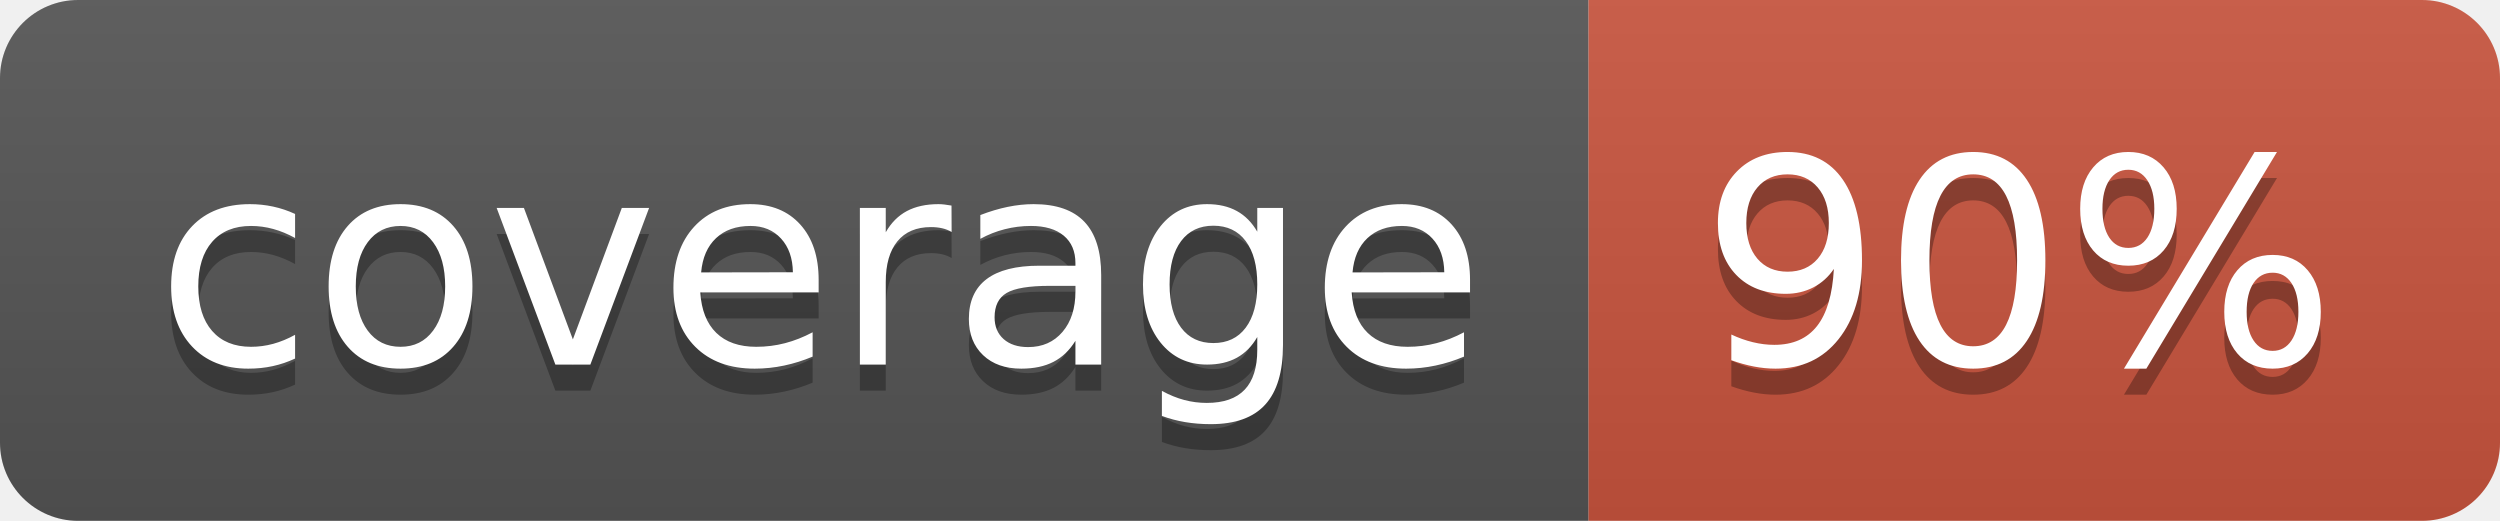
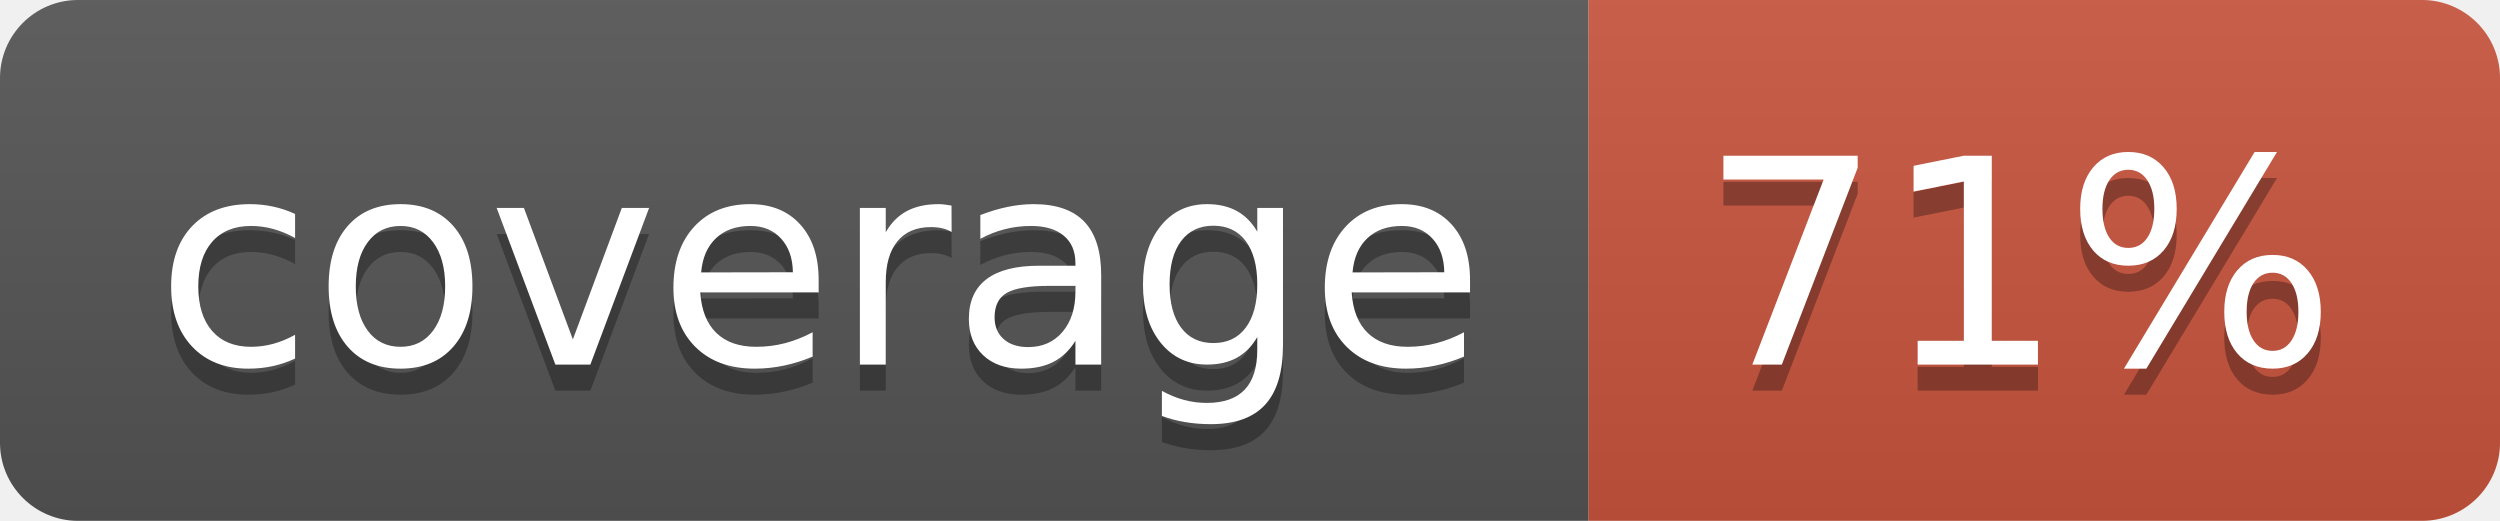
<svg xmlns="http://www.w3.org/2000/svg" width="96" height="20">
  <linearGradient id="b" x2="0" y2="100%">
    <stop offset="0" stop-color="#bbb" stop-opacity=".1" />
    <stop offset="1" stop-opacity=".1" />
  </linearGradient>
  <clipPath id="a">
    <rect width="96" height="20" rx="3" fill="#fff" />
  </clipPath>
  <g clip-path="url(#a)">
    <path fill="#555" d="M0 0h61v20H0z" />
    <path fill="#CA553E" d="M61 0h35v20H61z" />
    <path fill="url(#b)" d="M0 0h96v20H0z" />
  </g>
  <g fill="#fff" text-anchor="middle" font-family="DejaVu Sans,Verdana,Geneva,sans-serif" font-size="110">
    <text x="315" y="150" fill="#010101" fill-opacity=".3" transform="scale(.1)" textLength="510">coverage</text>
    <text x="315" y="140" transform="scale(.1)" textLength="510">coverage</text>
-     <text x="775" y="150" fill="#010101" fill-opacity=".3" transform="scale(.1)" textLength="250">90%</text>
-     <text x="775" y="140" transform="scale(.1)" textLength="250">90%</text>
+     <text x="775" y="150" fill="#010101" fill-opacity=".3" transform="scale(.1)" textLength="250">71%</text>
+     <text x="775" y="140" transform="scale(.1)" textLength="250">71%</text>
  </g>
</svg>
